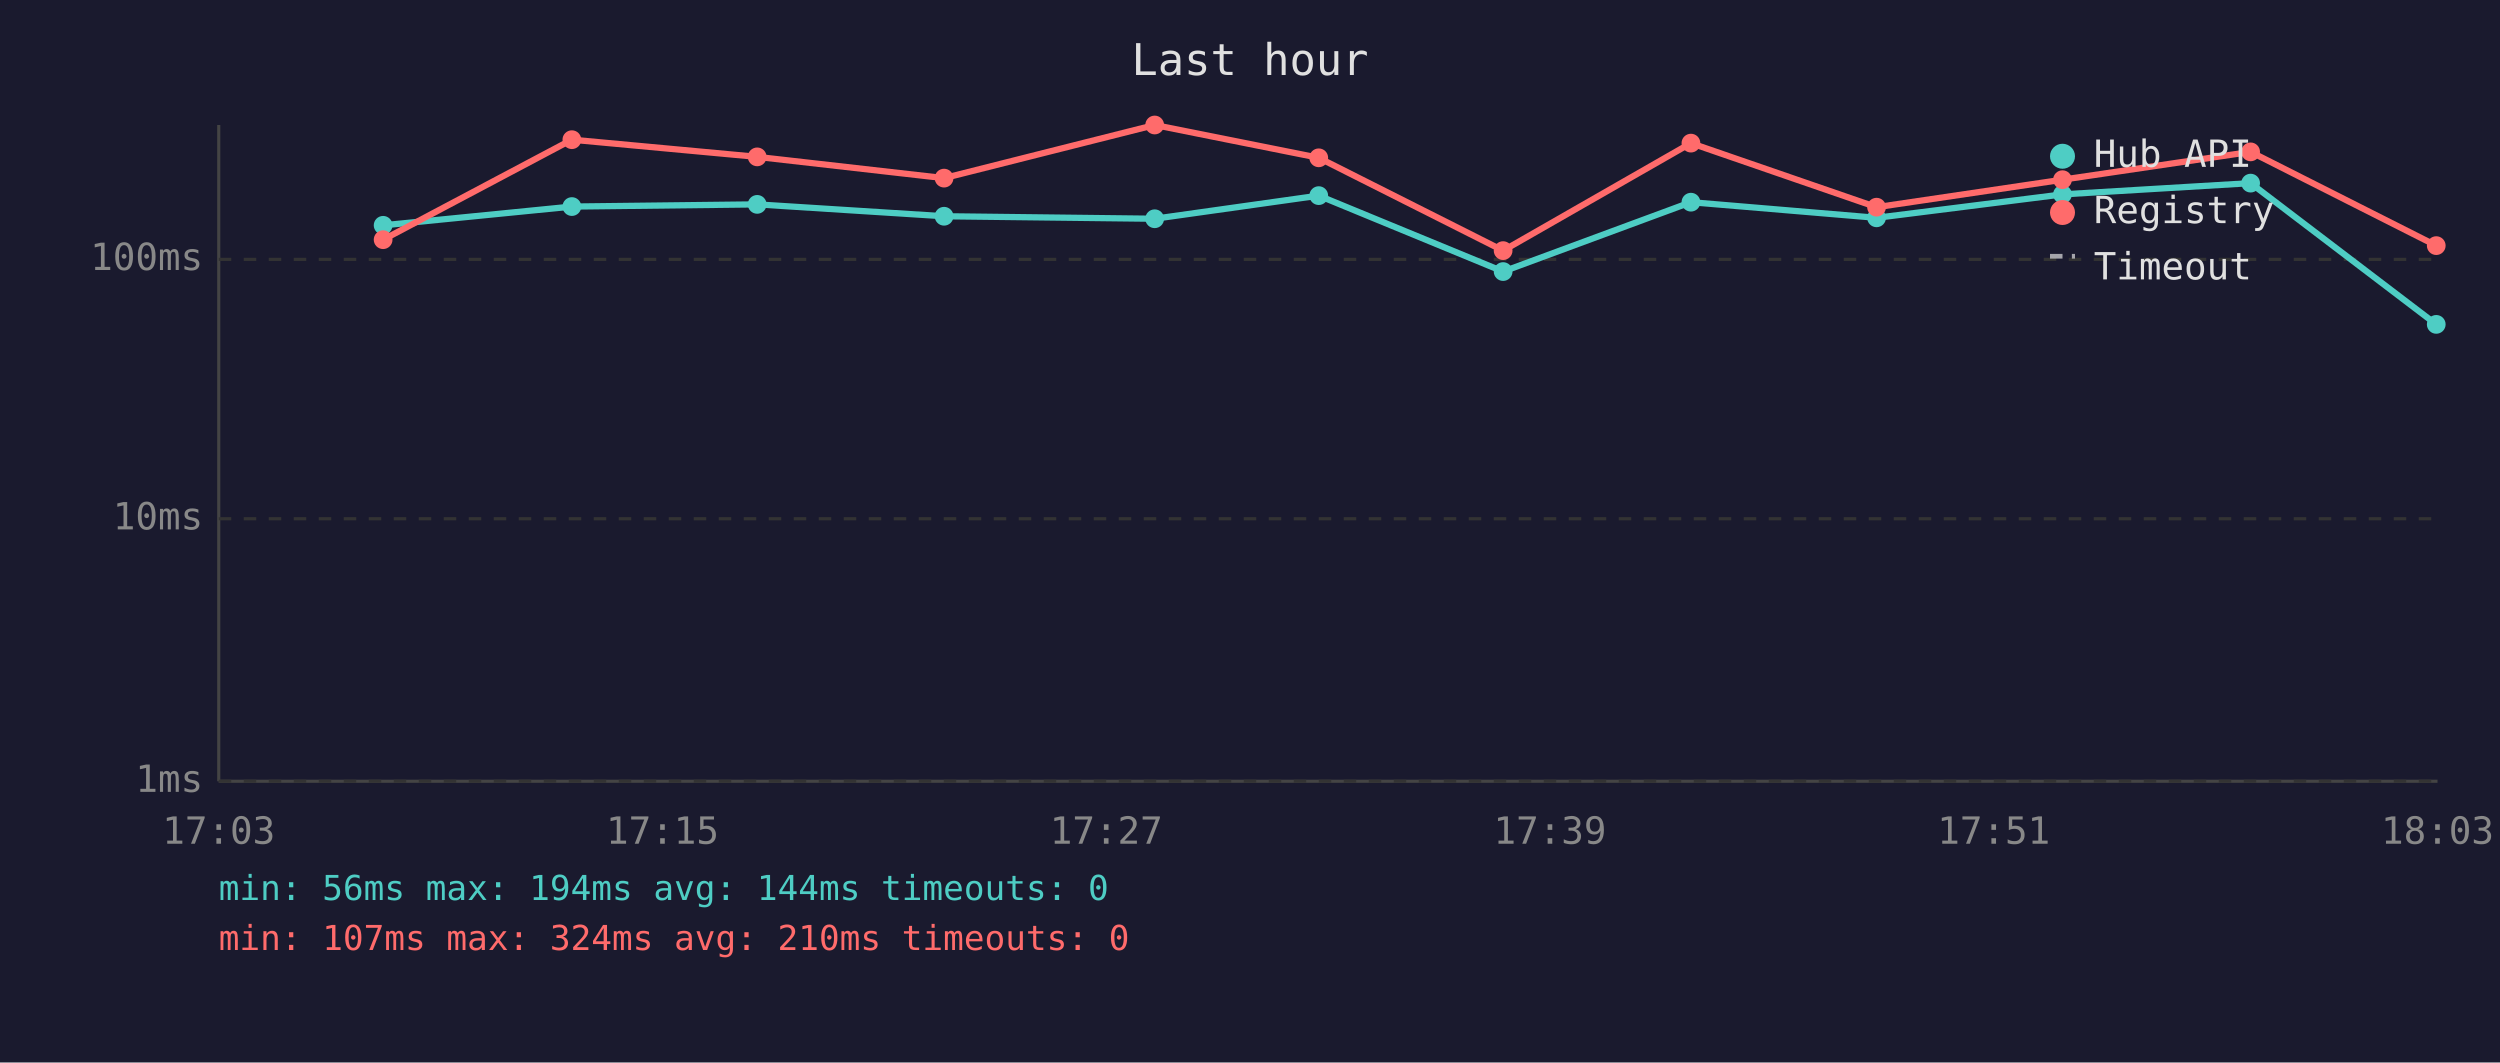
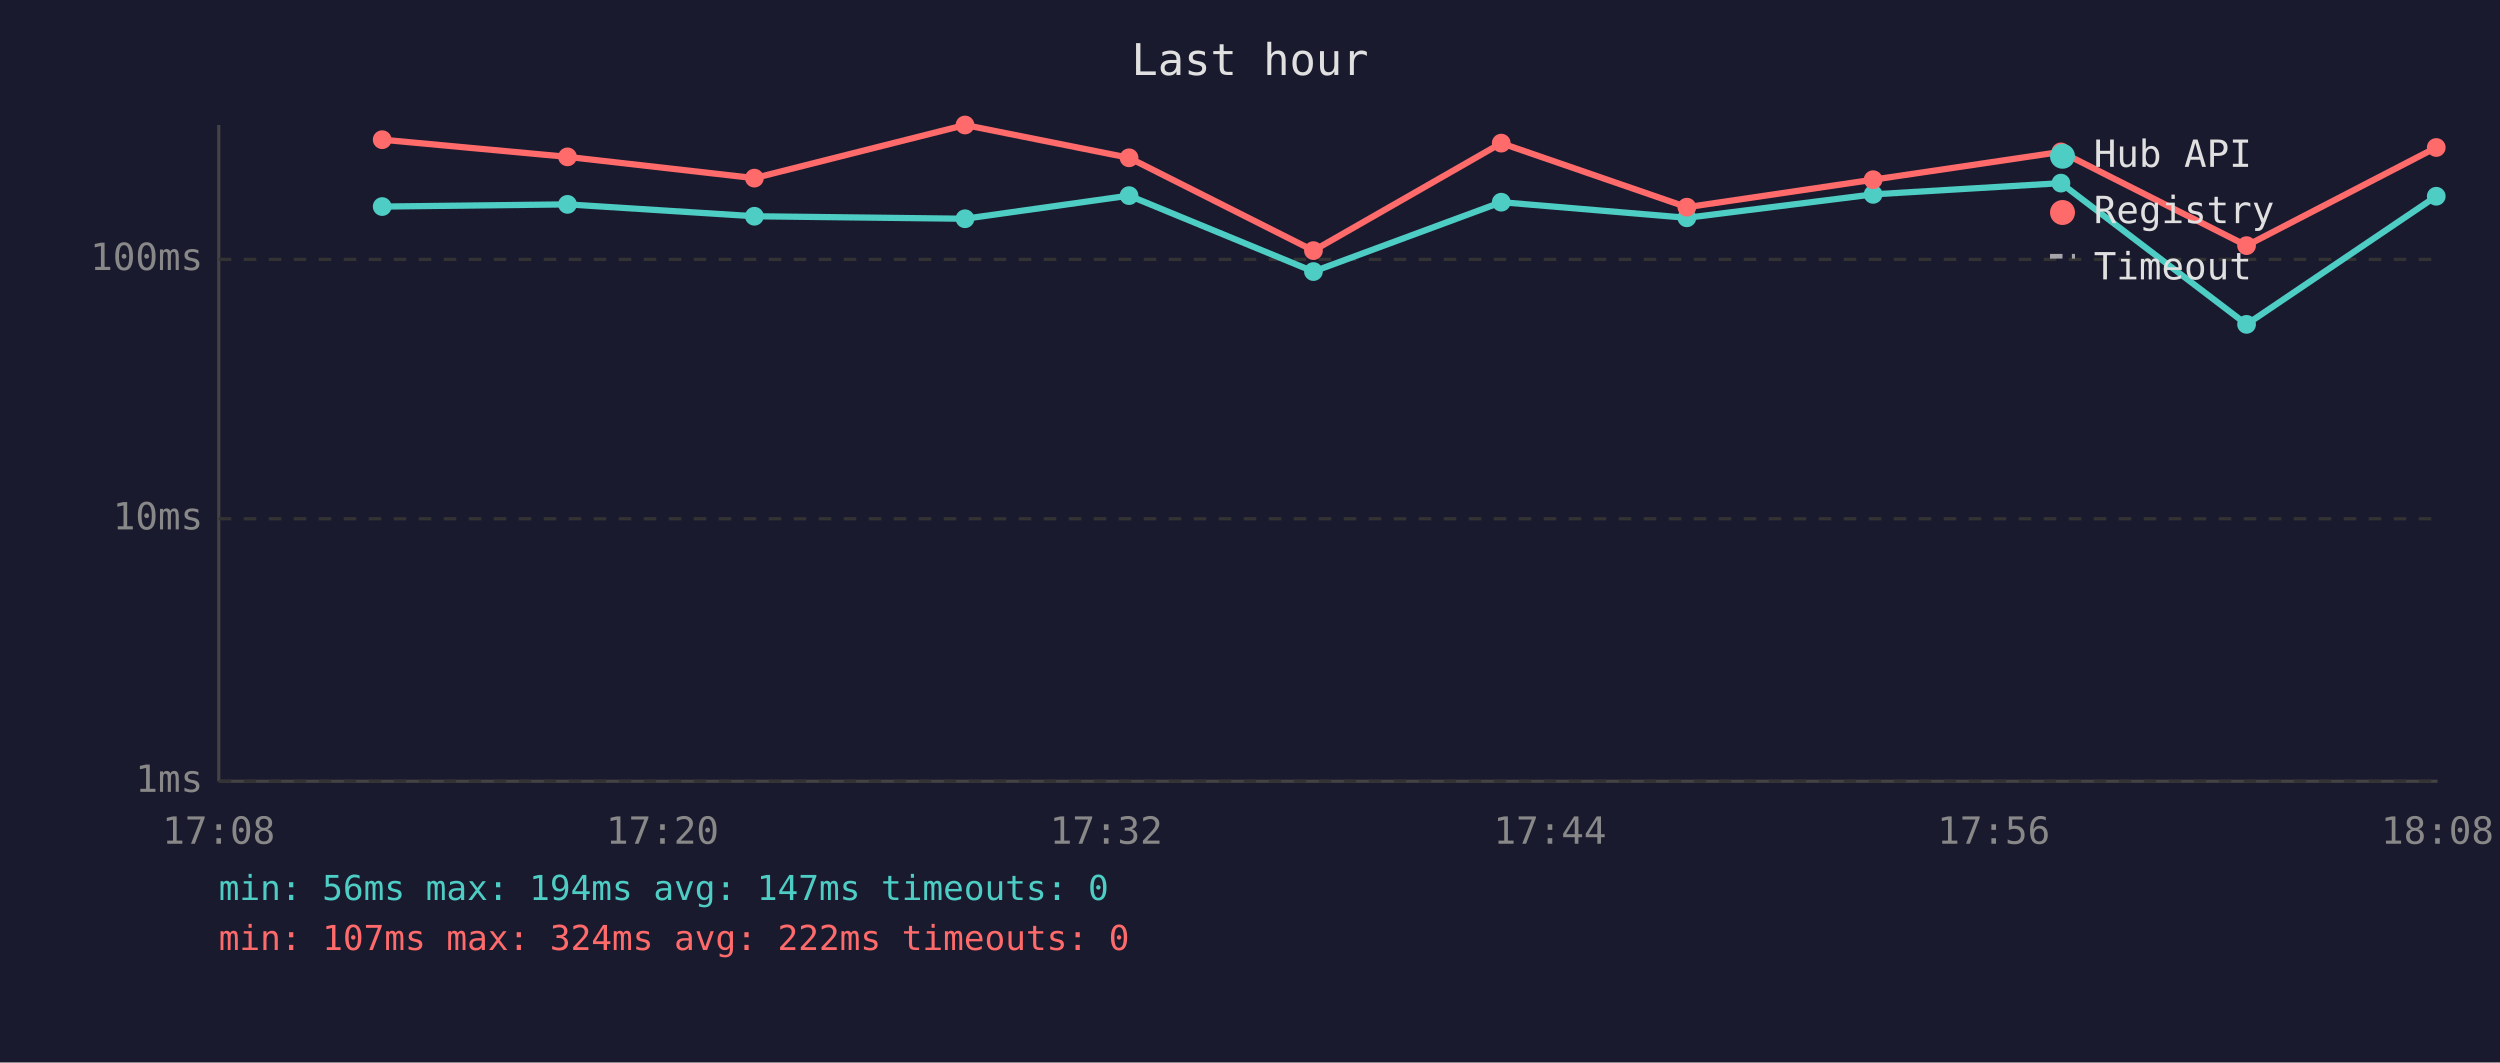
<svg xmlns="http://www.w3.org/2000/svg" viewBox="0 0 800 340" font-family="monospace" font-size="12">
  <rect width="800" height="340" fill="#1a1a2e" />
  <text x="400" y="24" fill="#e0e0e0" font-size="14" text-anchor="middle">Last hour</text>
  <line x1="70" y1="40" x2="70" y2="250" stroke="#444" stroke-width="1" />
  <line x1="70" y1="250" x2="780" y2="250" stroke="#444" stroke-width="1" />
  <line x1="70" y1="250" x2="780" y2="250" stroke="#333" stroke-width="1" stroke-dasharray="4" />
  <text x="65" y="250" fill="#888" text-anchor="end" dominant-baseline="middle">1ms</text>
  <line x1="70" y1="166" x2="780" y2="166" stroke="#333" stroke-width="1" stroke-dasharray="4" />
  <text x="65" y="166" fill="#888" text-anchor="end" dominant-baseline="middle">10ms</text>
  <line x1="70" y1="83" x2="780" y2="83" stroke="#333" stroke-width="1" stroke-dasharray="4" />
  <text x="65" y="83" fill="#888" text-anchor="end" dominant-baseline="middle">100ms</text>
-   <text x="70" y="270" fill="#888" text-anchor="middle">17:03</text>
-   <text x="212" y="270" fill="#888" text-anchor="middle">17:15</text>
-   <text x="354" y="270" fill="#888" text-anchor="middle">17:27</text>
-   <text x="496" y="270" fill="#888" text-anchor="middle">17:39</text>
-   <text x="638" y="270" fill="#888" text-anchor="middle">17:51</text>
-   <text x="780" y="270" fill="#888" text-anchor="middle">18:03</text>
-   <polyline points="122.6,72.1 183.0,66.1 242.3,65.4 302.1,69.2 369.5,70.0 422.0,62.6 481.0,86.9 541.1,64.7 600.5,69.7 660.0,62.2 720.2,58.6 779.6,103.8" fill="none" stroke="#4ecdc4" stroke-width="2" opacity="1" />
-   <circle cx="122.6" cy="72.1" r="3" fill="#4ecdc4" />
-   <circle cx="183.0" cy="66.1" r="3" fill="#4ecdc4" />
-   <circle cx="242.3" cy="65.4" r="3" fill="#4ecdc4" />
-   <circle cx="302.1" cy="69.2" r="3" fill="#4ecdc4" />
-   <circle cx="369.5" cy="70.0" r="3" fill="#4ecdc4" />
-   <circle cx="422.0" cy="62.6" r="3" fill="#4ecdc4" />
-   <circle cx="481.0" cy="86.9" r="3" fill="#4ecdc4" />
-   <circle cx="541.1" cy="64.7" r="3" fill="#4ecdc4" />
-   <circle cx="600.5" cy="69.7" r="3" fill="#4ecdc4" />
-   <circle cx="660.0" cy="62.2" r="3" fill="#4ecdc4" />
-   <circle cx="720.2" cy="58.6" r="3" fill="#4ecdc4" />
-   <circle cx="779.6" cy="103.8" r="3" fill="#4ecdc4" />
-   <polyline points="122.6,76.7 183.0,44.7 242.3,50.2 302.1,57.0 369.5,40.0 422.0,50.5 481.0,80.2 541.1,45.8 600.5,66.3 660.0,57.5 720.2,48.6 779.6,78.6" fill="none" stroke="#ff6b6b" stroke-width="2" opacity="1" />
-   <circle cx="122.6" cy="76.7" r="3" fill="#ff6b6b" />
-   <circle cx="183.0" cy="44.7" r="3" fill="#ff6b6b" />
-   <circle cx="242.3" cy="50.2" r="3" fill="#ff6b6b" />
-   <circle cx="302.1" cy="57.0" r="3" fill="#ff6b6b" />
-   <circle cx="369.5" cy="40.0" r="3" fill="#ff6b6b" />
-   <circle cx="422.0" cy="50.5" r="3" fill="#ff6b6b" />
-   <circle cx="481.0" cy="80.2" r="3" fill="#ff6b6b" />
-   <circle cx="541.1" cy="45.8" r="3" fill="#ff6b6b" />
-   <circle cx="600.5" cy="66.3" r="3" fill="#ff6b6b" />
-   <circle cx="660.0" cy="57.5" r="3" fill="#ff6b6b" />
-   <circle cx="720.2" cy="48.6" r="3" fill="#ff6b6b" />
-   <circle cx="779.6" cy="78.6" r="3" fill="#ff6b6b" />
+   <text x="70" y="270" fill="#888" text-anchor="middle">17:08</text>
+   <text x="212" y="270" fill="#888" text-anchor="middle">17:20</text>
+   <text x="354" y="270" fill="#888" text-anchor="middle">17:32</text>
+   <text x="496" y="270" fill="#888" text-anchor="middle">17:44</text>
+   <text x="638" y="270" fill="#888" text-anchor="middle">17:56</text>
+   <text x="780" y="270" fill="#888" text-anchor="middle">18:08</text>
+   <polyline points="122.3,66.1 181.6,65.4 241.4,69.2 308.8,70.0 361.3,62.6 420.3,86.9 480.4,64.7 539.8,69.7 599.4,62.2 659.5,58.6 718.9,103.8 779.6,62.8" fill="none" stroke="#4ecdc4" stroke-width="2" opacity="1" />
+   <circle cx="122.3" cy="66.1" r="3" fill="#4ecdc4" />
+   <circle cx="181.6" cy="65.4" r="3" fill="#4ecdc4" />
+   <circle cx="241.4" cy="69.2" r="3" fill="#4ecdc4" />
+   <circle cx="308.8" cy="70.0" r="3" fill="#4ecdc4" />
+   <circle cx="361.3" cy="62.6" r="3" fill="#4ecdc4" />
+   <circle cx="420.3" cy="86.9" r="3" fill="#4ecdc4" />
+   <circle cx="480.4" cy="64.7" r="3" fill="#4ecdc4" />
+   <circle cx="539.8" cy="69.7" r="3" fill="#4ecdc4" />
+   <circle cx="599.4" cy="62.2" r="3" fill="#4ecdc4" />
+   <circle cx="659.5" cy="58.6" r="3" fill="#4ecdc4" />
+   <circle cx="718.9" cy="103.8" r="3" fill="#4ecdc4" />
+   <circle cx="779.6" cy="62.8" r="3" fill="#4ecdc4" />
+   <polyline points="122.3,44.7 181.6,50.2 241.4,57.0 308.8,40.0 361.3,50.5 420.3,80.2 480.4,45.8 539.8,66.3 599.4,57.5 659.5,48.6 718.9,78.6 779.6,47.2" fill="none" stroke="#ff6b6b" stroke-width="2" opacity="1" />
+   <circle cx="122.3" cy="44.7" r="3" fill="#ff6b6b" />
+   <circle cx="181.6" cy="50.2" r="3" fill="#ff6b6b" />
+   <circle cx="241.4" cy="57.0" r="3" fill="#ff6b6b" />
+   <circle cx="308.8" cy="40.0" r="3" fill="#ff6b6b" />
+   <circle cx="361.3" cy="50.5" r="3" fill="#ff6b6b" />
+   <circle cx="420.3" cy="80.2" r="3" fill="#ff6b6b" />
+   <circle cx="480.4" cy="45.8" r="3" fill="#ff6b6b" />
+   <circle cx="539.8" cy="66.3" r="3" fill="#ff6b6b" />
+   <circle cx="599.4" cy="57.5" r="3" fill="#ff6b6b" />
+   <circle cx="659.5" cy="48.6" r="3" fill="#ff6b6b" />
+   <circle cx="718.9" cy="78.6" r="3" fill="#ff6b6b" />
+   <circle cx="779.6" cy="47.2" r="3" fill="#ff6b6b" />
  <circle cx="660" cy="50" r="4" fill="#4ecdc4" />
  <text x="670" y="50" fill="#e0e0e0" dominant-baseline="middle">Hub API</text>
  <circle cx="660" cy="68" r="4" fill="#ff6b6b" />
  <text x="670" y="68" fill="#e0e0e0" dominant-baseline="middle">Registry</text>
  <line x1="656" y1="82" x2="664" y2="82" stroke="#e0e0e0" stroke-width="1.5" stroke-dasharray="4,3" opacity="0.7" />
  <text x="670" y="86" fill="#e0e0e0" dominant-baseline="middle">Timeout</text>
-   <text x="70" y="288" fill="#4ecdc4" font-size="11">min: 56ms  max: 194ms  avg: 144ms  timeouts: 0</text>
-   <text x="70" y="304" fill="#ff6b6b" font-size="11">min: 107ms  max: 324ms  avg: 210ms  timeouts: 0</text>
+   <text x="70" y="288" fill="#4ecdc4" font-size="11">min: 56ms  max: 194ms  avg: 147ms  timeouts: 0</text>
+   <text x="70" y="304" fill="#ff6b6b" font-size="11">min: 107ms  max: 324ms  avg: 222ms  timeouts: 0</text>
</svg>
